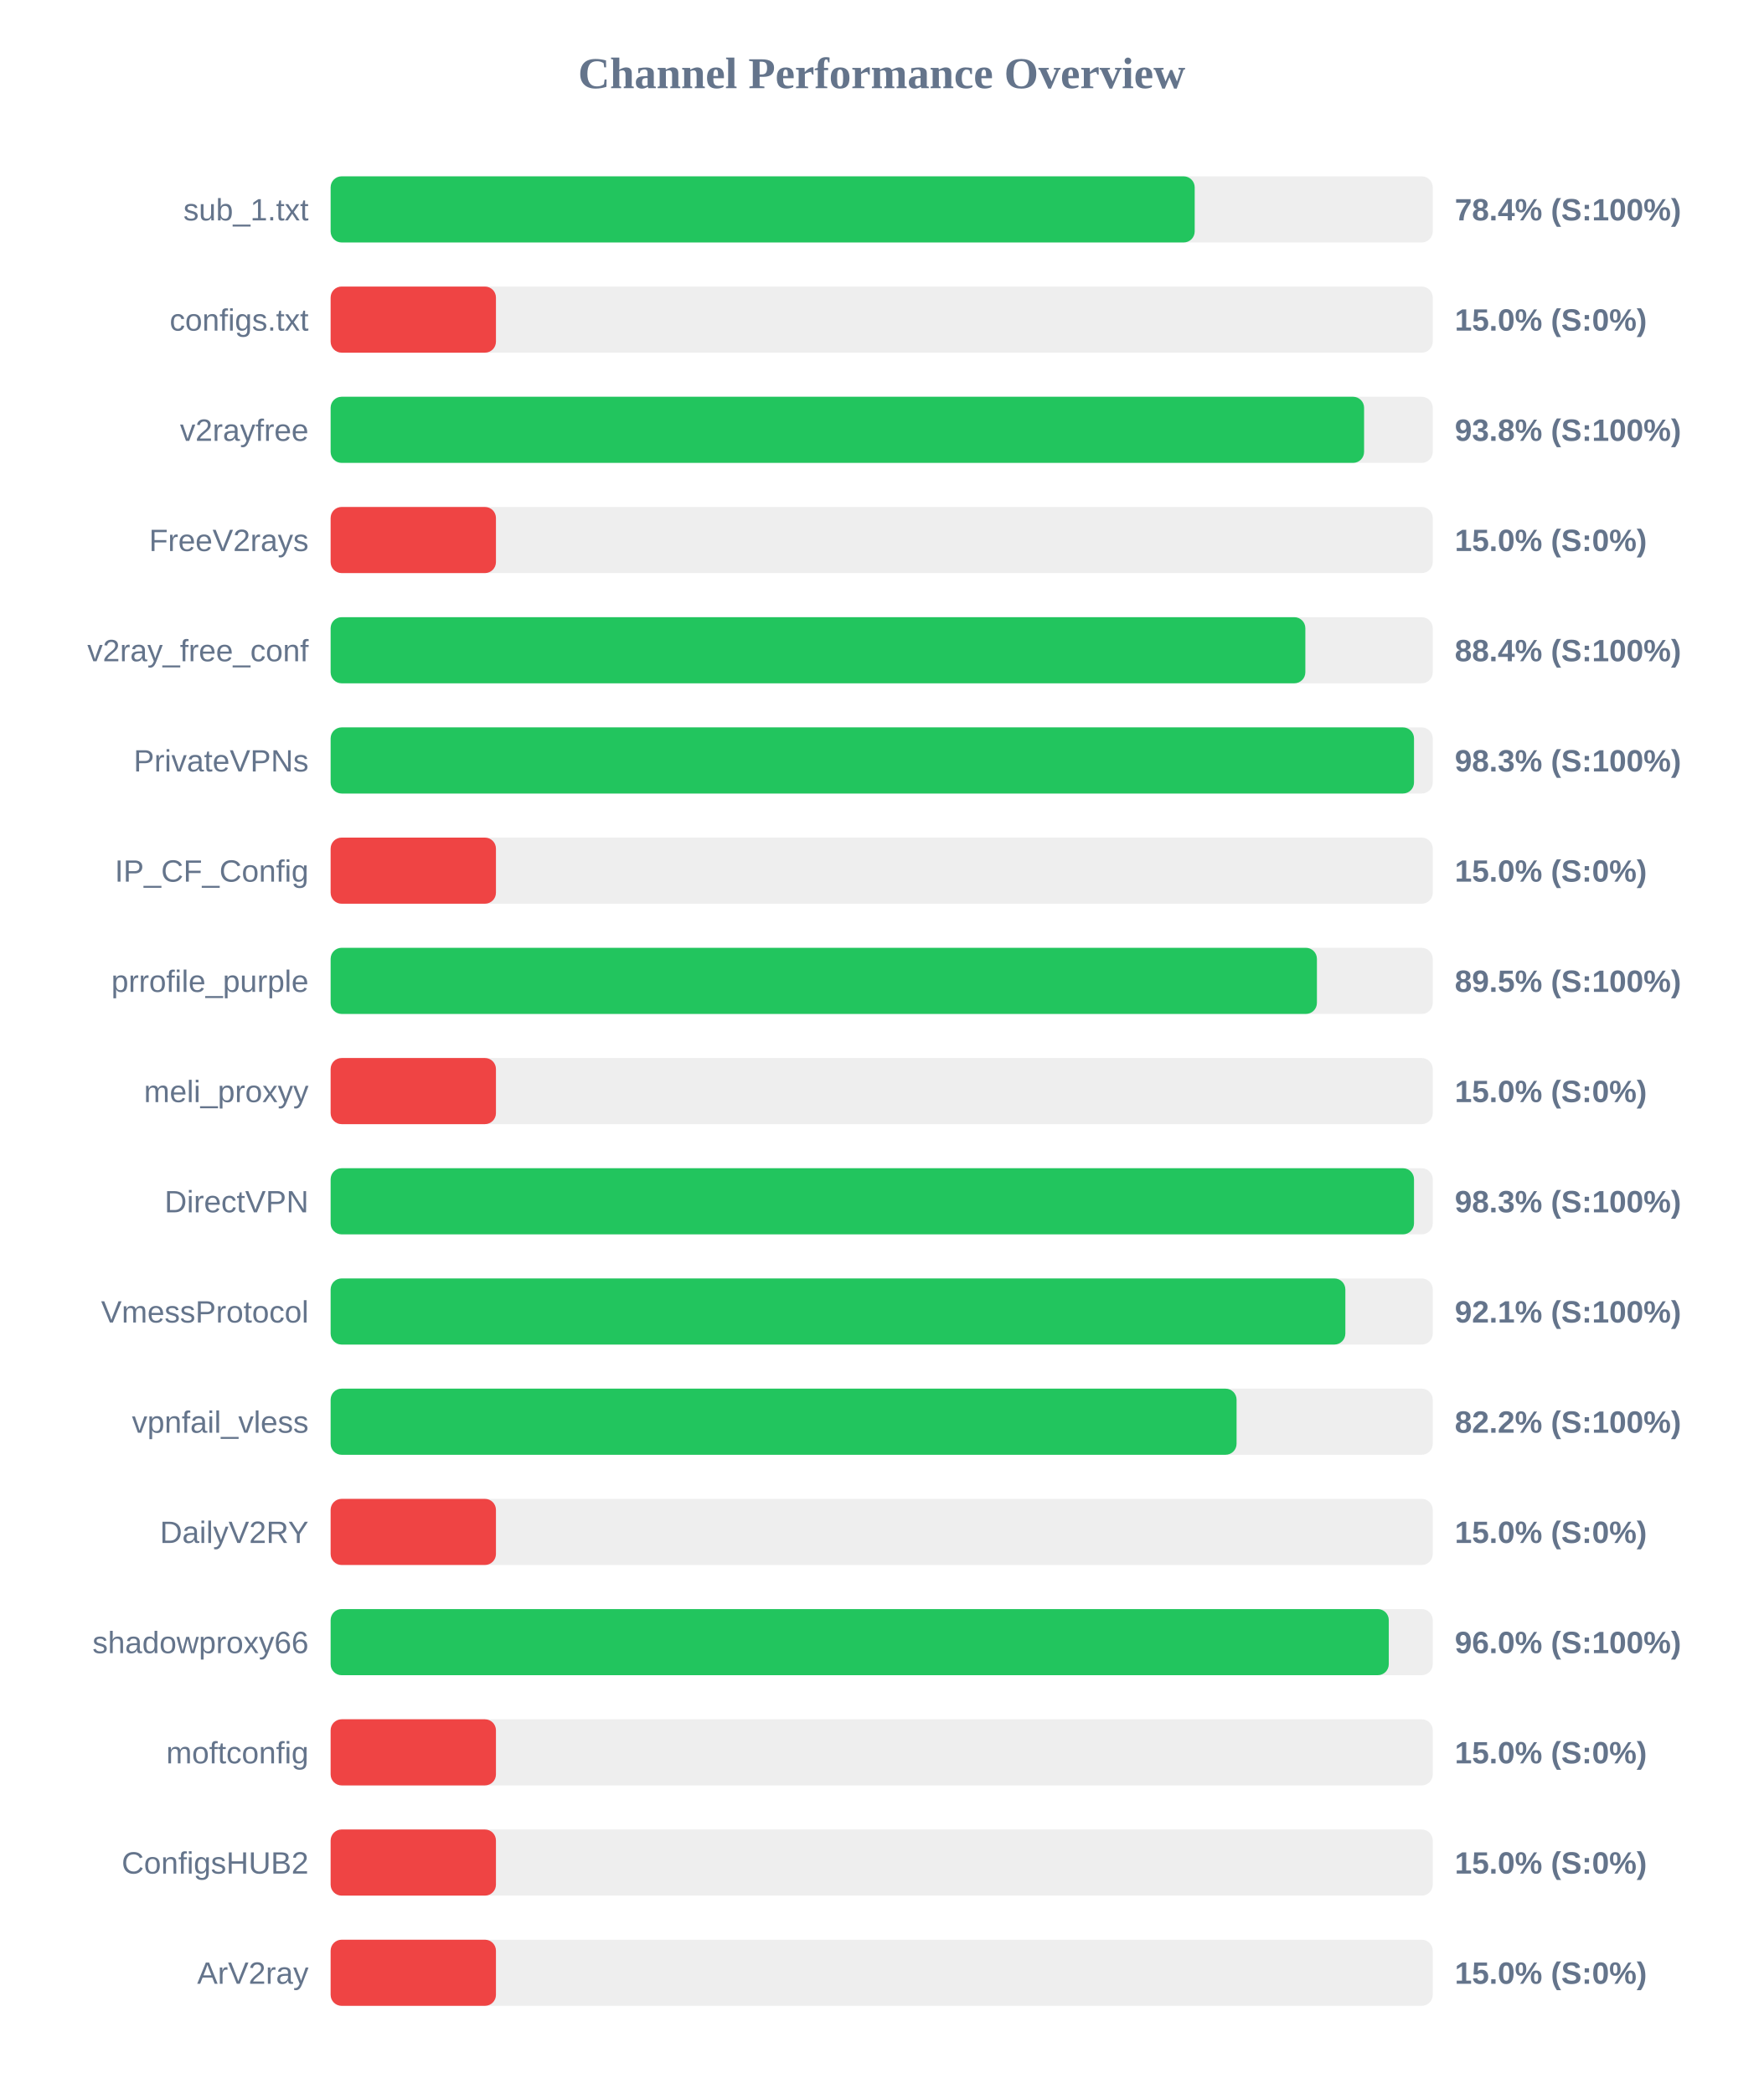
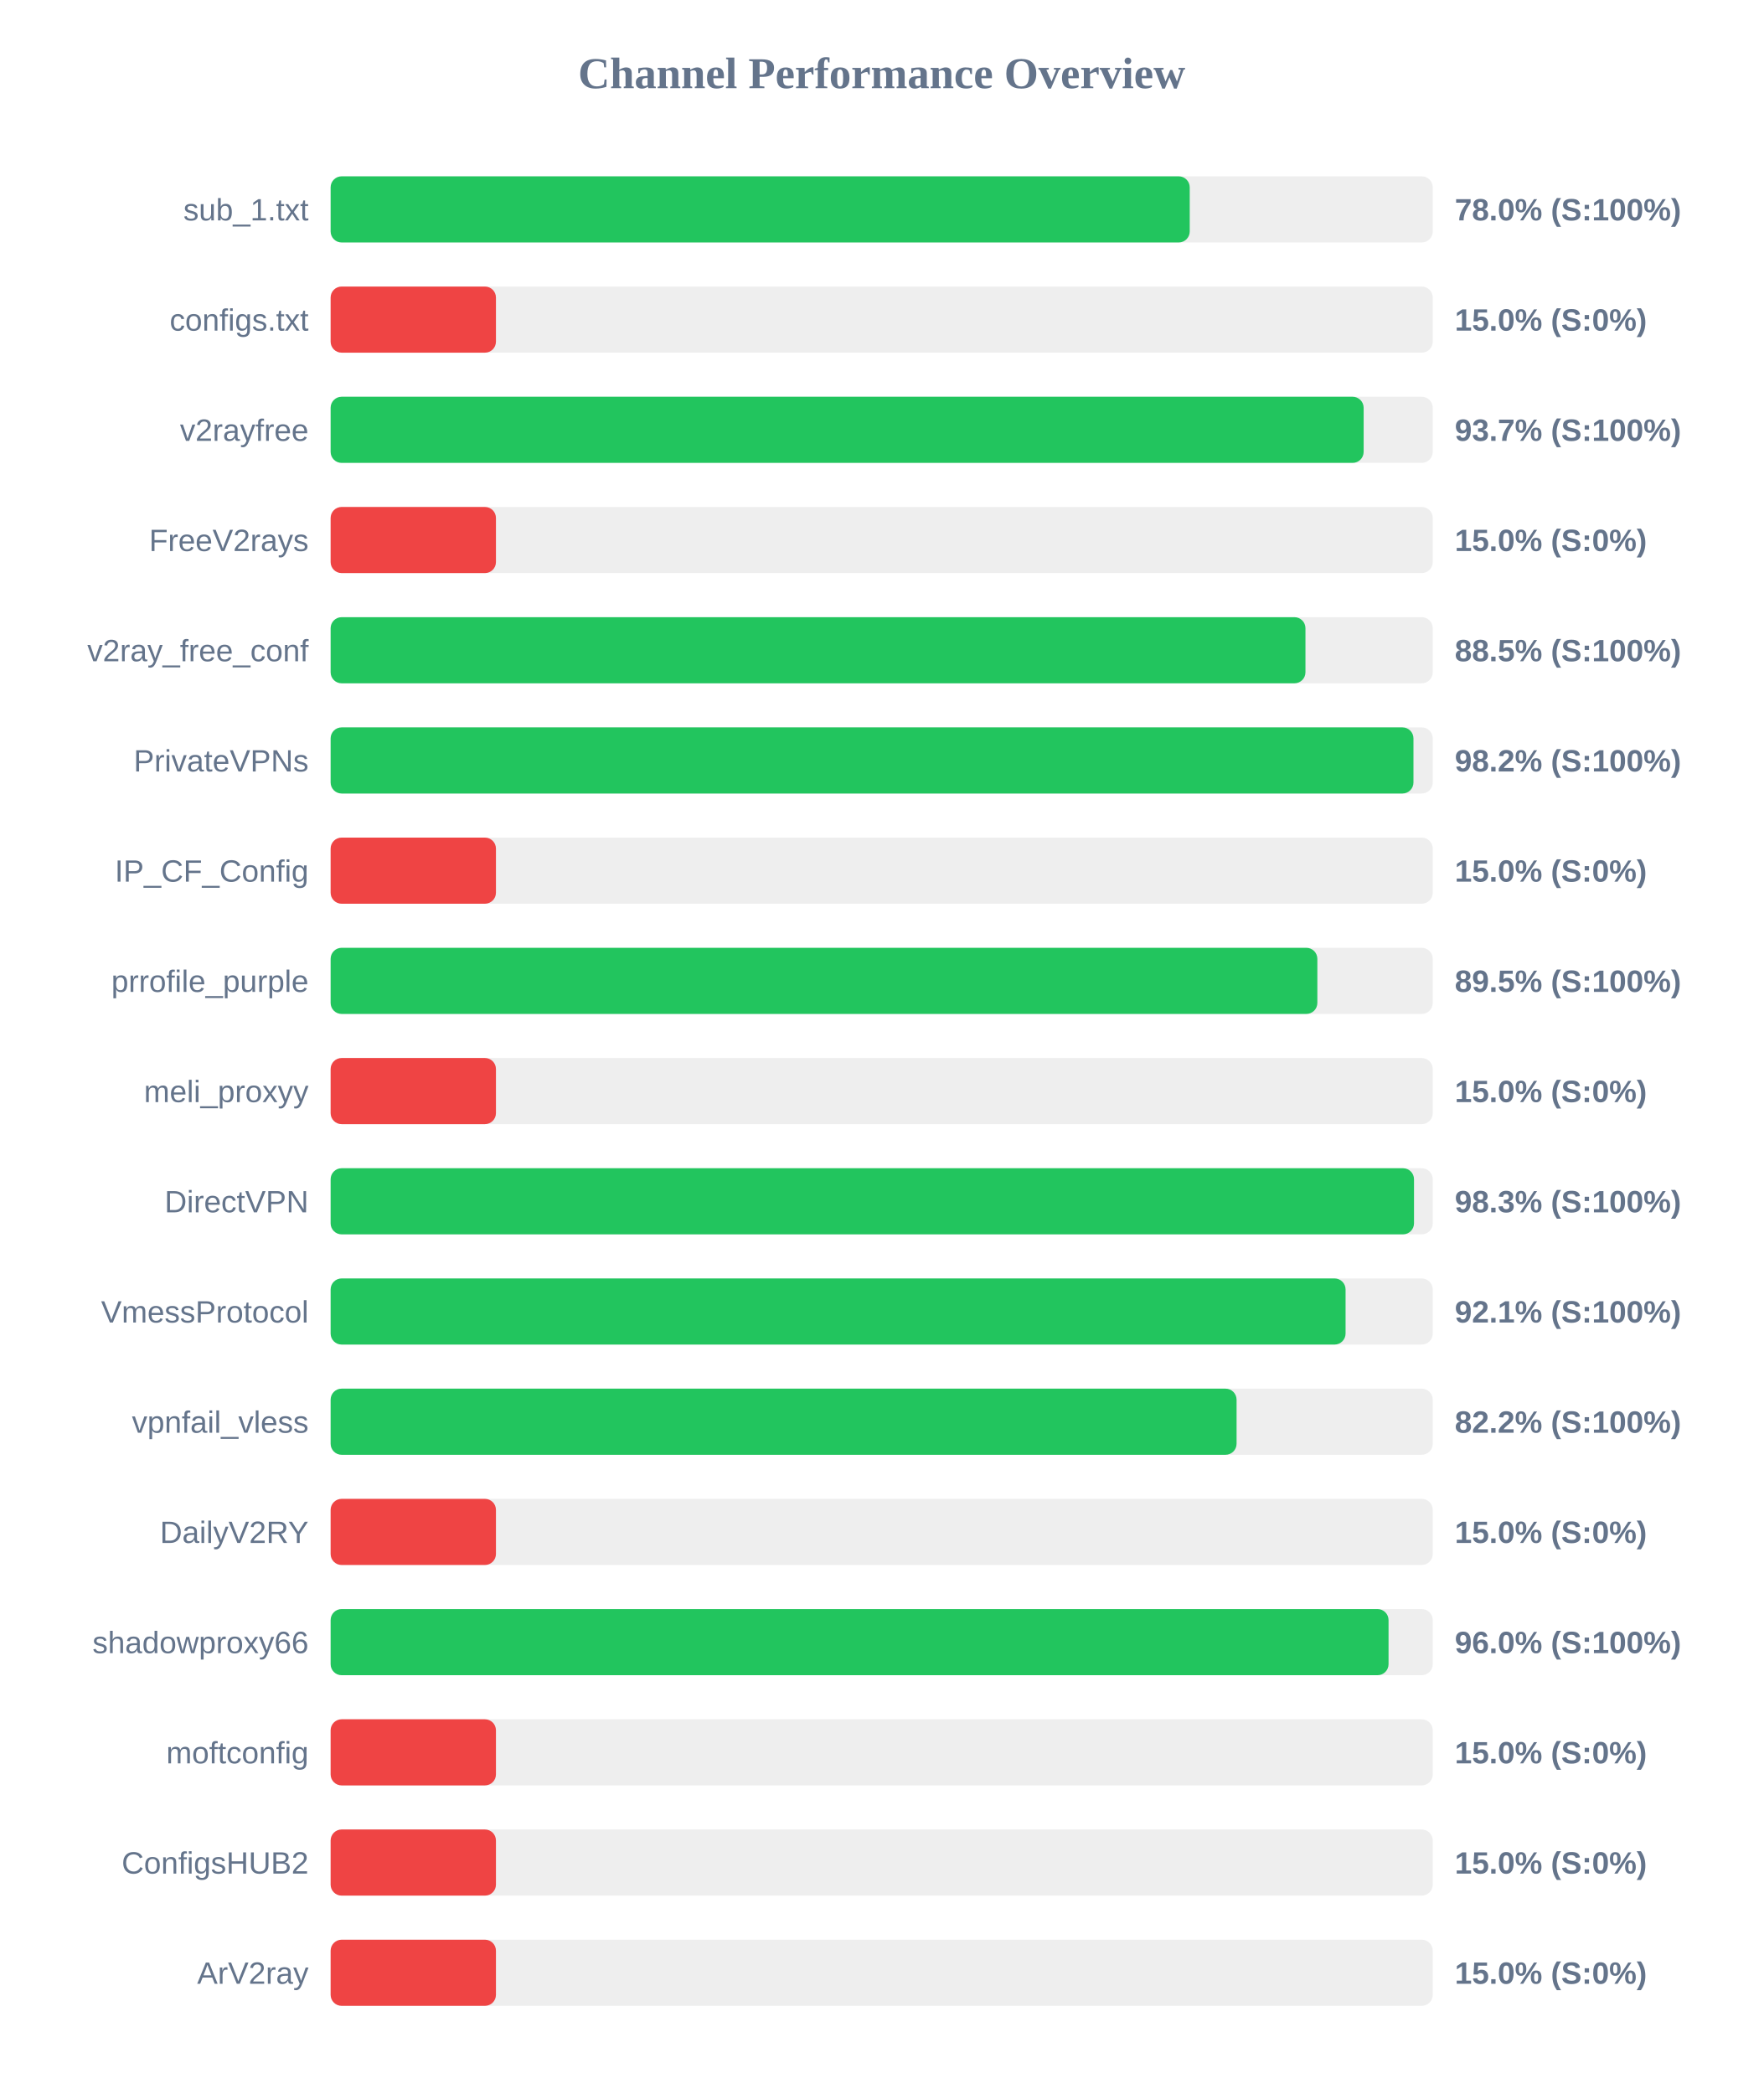
<svg xmlns="http://www.w3.org/2000/svg" width="800" height="950" version="1.1">
  <style>
        .row { font: 14px Arial; fill: #64748b; }
        .score { font: bold 14px Arial; fill: #64748b; }
    </style>
  <text x="400" y="40" text-anchor="middle" font-size="20px" font-weight="bold" fill="#64748b">Channel Performance Overview</text>
  <rect x="150" y="80" width="500" height="30" fill="#eee" rx="5" />
-   <rect x="150" y="80" width="392.0" height="30" fill="#22c55e" rx="5" />
+   <rect x="150" y="80" width="389.75" height="30" fill="#22c55e" rx="5" />
  <text x="140" y="100" text-anchor="end" class="row">sub_1.txt</text>
-   <text x="660" y="100" text-anchor="start" class="score">78.4% (S:100%)</text>
+   <text x="660" y="100" text-anchor="start" class="score">78.0% (S:100%)</text>
  <rect x="150" y="130" width="500" height="30" fill="#eee" rx="5" />
  <rect x="150" y="130" width="75.0" height="30" fill="#ef4444" rx="5" />
  <text x="140" y="150" text-anchor="end" class="row">configs.txt</text>
  <text x="660" y="150" text-anchor="start" class="score">15.0% (S:0%)</text>
  <rect x="150" y="180" width="500" height="30" fill="#eee" rx="5" />
-   <rect x="150" y="180" width="468.85" height="30" fill="#22c55e" rx="5" />
+   <rect x="150" y="180" width="468.65" height="30" fill="#22c55e" rx="5" />
  <text x="140" y="200" text-anchor="end" class="row">v2rayfree</text>
-   <text x="660" y="200" text-anchor="start" class="score">93.8% (S:100%)</text>
+   <text x="660" y="200" text-anchor="start" class="score">93.7% (S:100%)</text>
  <rect x="150" y="230" width="500" height="30" fill="#eee" rx="5" />
  <rect x="150" y="230" width="75.0" height="30" fill="#ef4444" rx="5" />
  <text x="140" y="250" text-anchor="end" class="row">FreeV2rays</text>
  <text x="660" y="250" text-anchor="start" class="score">15.0% (S:0%)</text>
  <rect x="150" y="280" width="500" height="30" fill="#eee" rx="5" />
-   <rect x="150" y="280" width="442.2" height="30" fill="#22c55e" rx="5" />
+   <rect x="150" y="280" width="442.25" height="30" fill="#22c55e" rx="5" />
  <text x="140" y="300" text-anchor="end" class="row">v2ray_free_conf</text>
-   <text x="660" y="300" text-anchor="start" class="score">88.4% (S:100%)</text>
+   <text x="660" y="300" text-anchor="start" class="score">88.5% (S:100%)</text>
  <rect x="150" y="330" width="500" height="30" fill="#eee" rx="5" />
-   <rect x="150" y="330" width="491.5" height="30" fill="#22c55e" rx="5" />
+   <rect x="150" y="330" width="491.25" height="30" fill="#22c55e" rx="5" />
  <text x="140" y="350" text-anchor="end" class="row">PrivateVPNs</text>
-   <text x="660" y="350" text-anchor="start" class="score">98.3% (S:100%)</text>
+   <text x="660" y="350" text-anchor="start" class="score">98.2% (S:100%)</text>
  <rect x="150" y="380" width="500" height="30" fill="#eee" rx="5" />
  <rect x="150" y="380" width="75.0" height="30" fill="#ef4444" rx="5" />
  <text x="140" y="400" text-anchor="end" class="row">IP_CF_Config</text>
  <text x="660" y="400" text-anchor="start" class="score">15.0% (S:0%)</text>
  <rect x="150" y="430" width="500" height="30" fill="#eee" rx="5" />
-   <rect x="150" y="430" width="447.45" height="30" fill="#22c55e" rx="5" />
+   <rect x="150" y="430" width="447.65" height="30" fill="#22c55e" rx="5" />
  <text x="140" y="450" text-anchor="end" class="row">prrofile_purple</text>
  <text x="660" y="450" text-anchor="start" class="score">89.5% (S:100%)</text>
  <rect x="150" y="480" width="500" height="30" fill="#eee" rx="5" />
  <rect x="150" y="480" width="75.0" height="30" fill="#ef4444" rx="5" />
  <text x="140" y="500" text-anchor="end" class="row">meli_proxyy</text>
  <text x="660" y="500" text-anchor="start" class="score">15.0% (S:0%)</text>
  <rect x="150" y="530" width="500" height="30" fill="#eee" rx="5" />
  <rect x="150" y="530" width="491.5" height="30" fill="#22c55e" rx="5" />
  <text x="140" y="550" text-anchor="end" class="row">DirectVPN</text>
  <text x="660" y="550" text-anchor="start" class="score">98.3% (S:100%)</text>
  <rect x="150" y="580" width="500" height="30" fill="#eee" rx="5" />
-   <rect x="150" y="580" width="460.35" height="30" fill="#22c55e" rx="5" />
+   <rect x="150" y="580" width="460.45" height="30" fill="#22c55e" rx="5" />
  <text x="140" y="600" text-anchor="end" class="row">VmessProtocol</text>
  <text x="660" y="600" text-anchor="start" class="score">92.1% (S:100%)</text>
  <rect x="150" y="630" width="500" height="30" fill="#eee" rx="5" />
  <rect x="150" y="630" width="411.0" height="30" fill="#22c55e" rx="5" />
  <text x="140" y="650" text-anchor="end" class="row">vpnfail_vless</text>
  <text x="660" y="650" text-anchor="start" class="score">82.2% (S:100%)</text>
  <rect x="150" y="680" width="500" height="30" fill="#eee" rx="5" />
  <rect x="150" y="680" width="75.0" height="30" fill="#ef4444" rx="5" />
  <text x="140" y="700" text-anchor="end" class="row">DailyV2RY</text>
  <text x="660" y="700" text-anchor="start" class="score">15.0% (S:0%)</text>
  <rect x="150" y="730" width="500" height="30" fill="#eee" rx="5" />
-   <rect x="150" y="730" width="480.05" height="30" fill="#22c55e" rx="5" />
+   <rect x="150" y="730" width="479.95" height="30" fill="#22c55e" rx="5" />
  <text x="140" y="750" text-anchor="end" class="row">shadowproxy66</text>
  <text x="660" y="750" text-anchor="start" class="score">96.0% (S:100%)</text>
  <rect x="150" y="780" width="500" height="30" fill="#eee" rx="5" />
  <rect x="150" y="780" width="75.0" height="30" fill="#ef4444" rx="5" />
  <text x="140" y="800" text-anchor="end" class="row">moftconfig</text>
  <text x="660" y="800" text-anchor="start" class="score">15.0% (S:0%)</text>
  <rect x="150" y="830" width="500" height="30" fill="#eee" rx="5" />
  <rect x="150" y="830" width="75.0" height="30" fill="#ef4444" rx="5" />
  <text x="140" y="850" text-anchor="end" class="row">ConfigsHUB2</text>
  <text x="660" y="850" text-anchor="start" class="score">15.0% (S:0%)</text>
  <rect x="150" y="880" width="500" height="30" fill="#eee" rx="5" />
  <rect x="150" y="880" width="75.0" height="30" fill="#ef4444" rx="5" />
  <text x="140" y="900" text-anchor="end" class="row">ArV2ray</text>
  <text x="660" y="900" text-anchor="start" class="score">15.0% (S:0%)</text>
</svg>
